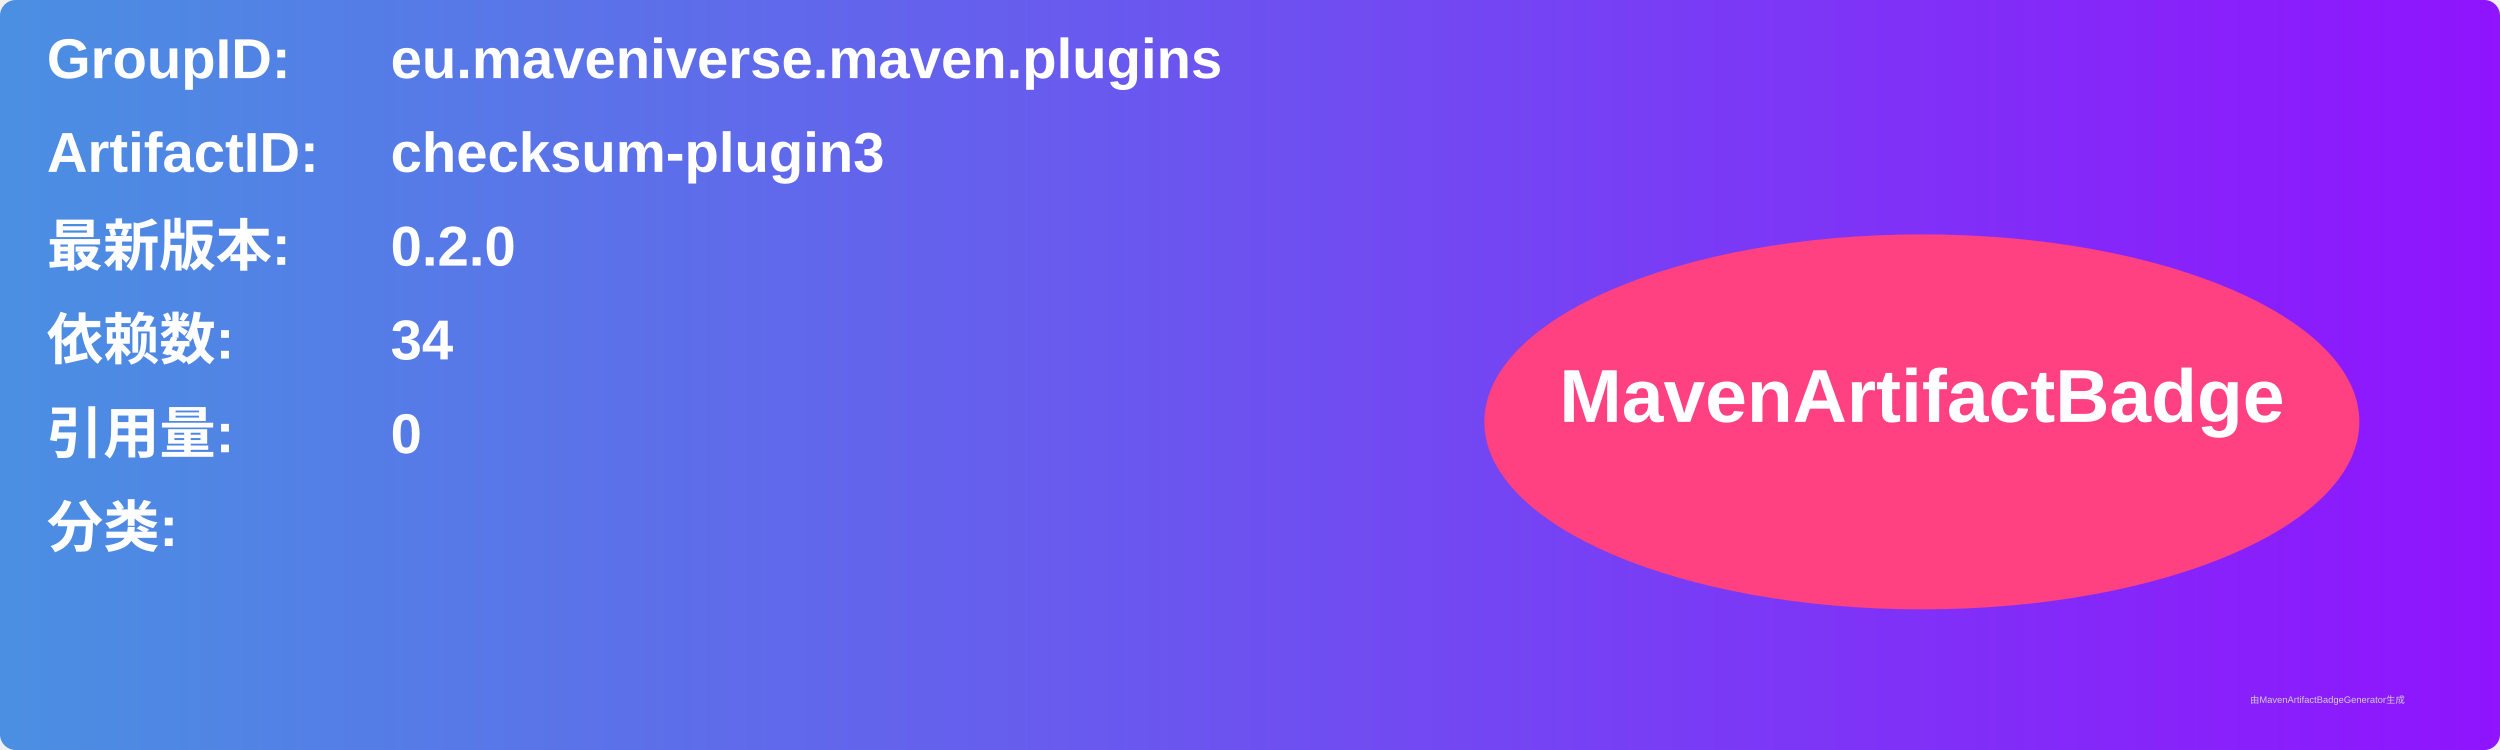
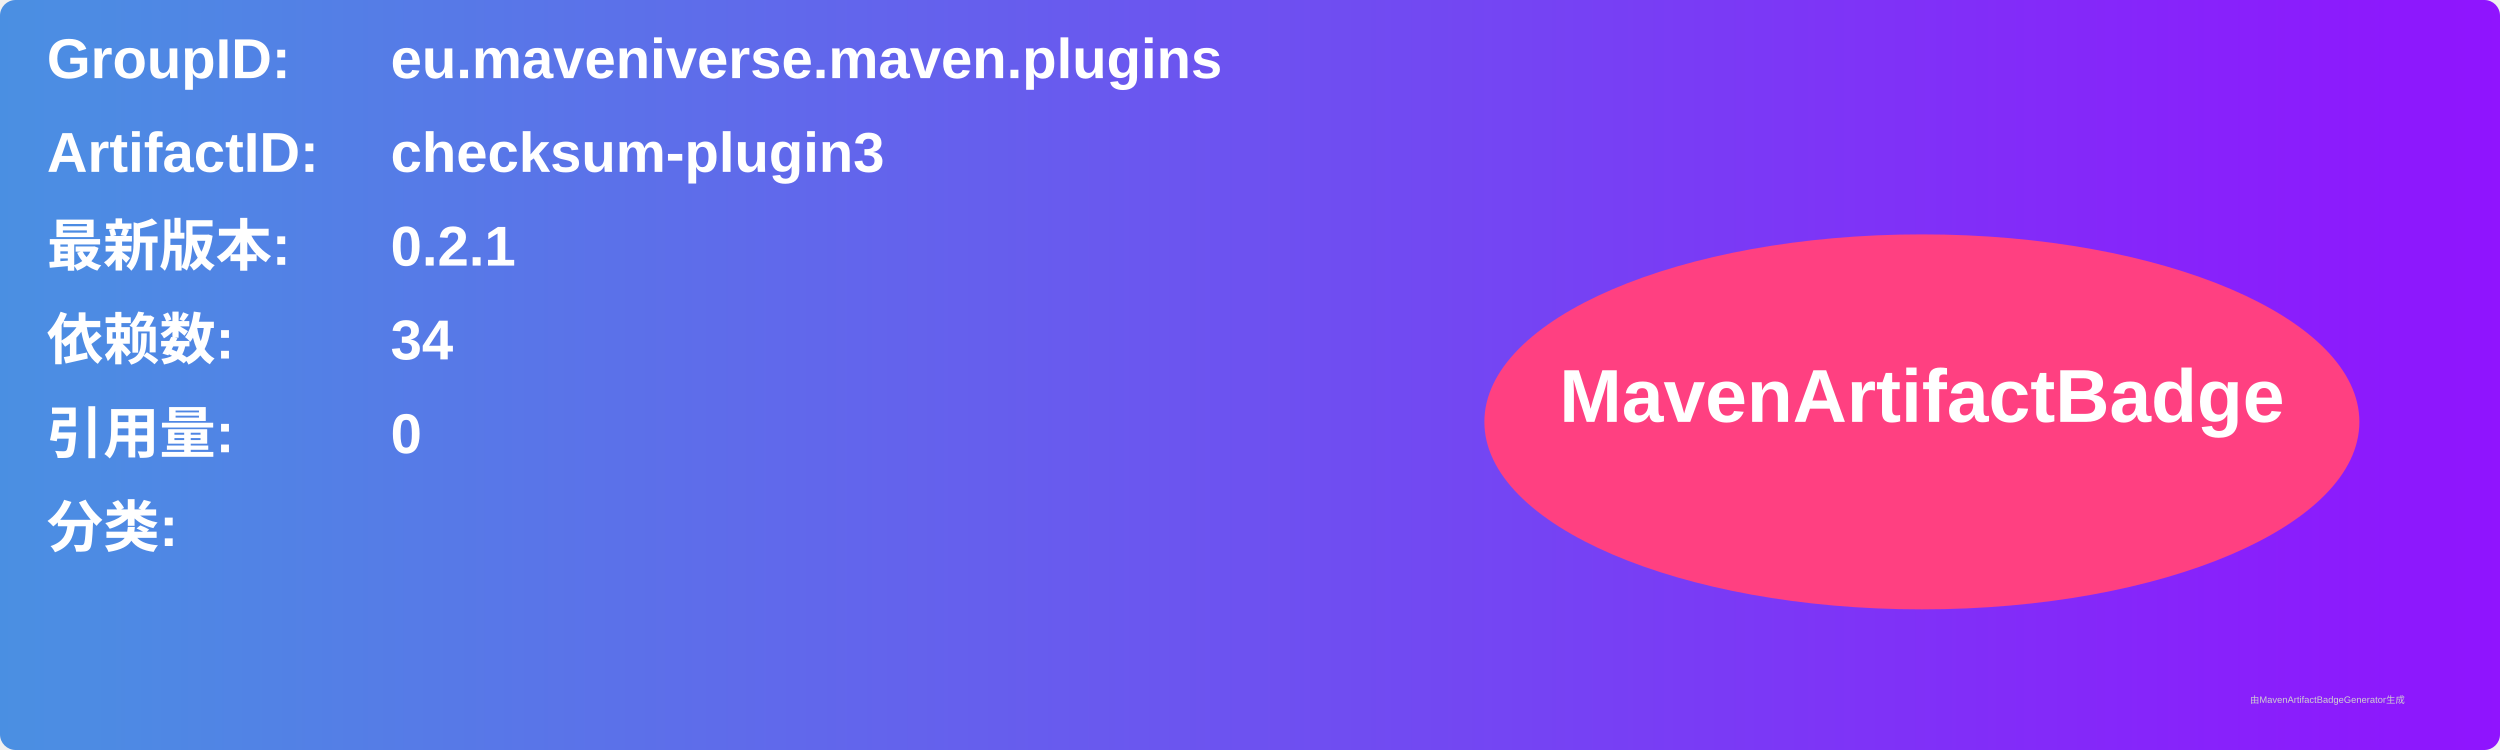
<svg xmlns="http://www.w3.org/2000/svg" width="800" height="240" viewBox="0 0 800 240">
  <linearGradient id="grad" x1="0%" y1="0%" x2="100%" y2="0%">
    <stop offset="0%" stop-color="#4a90e2" />
    <stop offset="100%" stop-color="#9013fe" />
  </linearGradient>
  <rect width="100%" height="100%" rx="5" ry="5" fill="url(#grad)" />
  <g transform="translate(15, 15)">
    <text x="0" y="10" font-family="Arial" font-size="18" fill="white" font-weight="bold" width="260">GroupID:</text>
    <text x="110" y="10" font-family="Arial" font-size="18" fill="white" font-weight="bold" width="460">eu.maveniverse.maven.plugins</text>
    <text x="0" y="40" font-family="Arial" font-size="18" fill="white" font-weight="bold" width="260">ArtifactID:</text>
    <text x="110" y="40" font-family="Arial" font-size="18" fill="white" font-weight="bold" width="460">checksum-plugin3</text>
    <text x="0" y="70" font-family="Arial" font-size="18" fill="white" font-weight="bold">最新版本:</text>
    <text x="110" y="70" font-family="Arial" font-size="18" fill="white" font-weight="bold">
-       <tspan font-weight="bold">0.2.0</tspan>
+       <tspan font-weight="bold">0.2.1</tspan>
    </text>
    <text x="0" y="100" font-family="Arial" font-size="18" fill="white" font-weight="bold">依赖数: </text>
    <text x="110" y="100" font-family="Arial" font-size="18" fill="white">
      <tspan font-weight="bold">34</tspan>
    </text>
    <text x="0" y="130" font-family="Arial" font-size="18" fill="white" font-weight="bold">引用量: </text>
    <text x="110" y="130" font-family="Arial" font-size="18" fill="white">
      <tspan font-weight="bold">0</tspan>
    </text>
    <text x="0" y="160" font-family="Arial" font-size="18" fill="white" font-weight="bold">分类:</text>
    <text x="10" y="190" font-family="Arial" font-size="10" fill="white">
      <tspan font-weight="bold" />
    </text>
    <ellipse cx="600" cy="120" rx="140" ry="60" fill="#ff4081" />
    <text x="600" y="120" text-anchor="middle" font-family="Arial" font-size="24" fill="white" font-weight="bold">MavenArtifactBadge</text>
  </g>
  <text x="720" y="225" font-family="Arial" font-size="3" fill="#d0d0d0">由MavenArtifactBadgeGenerator生成</text>
</svg>
